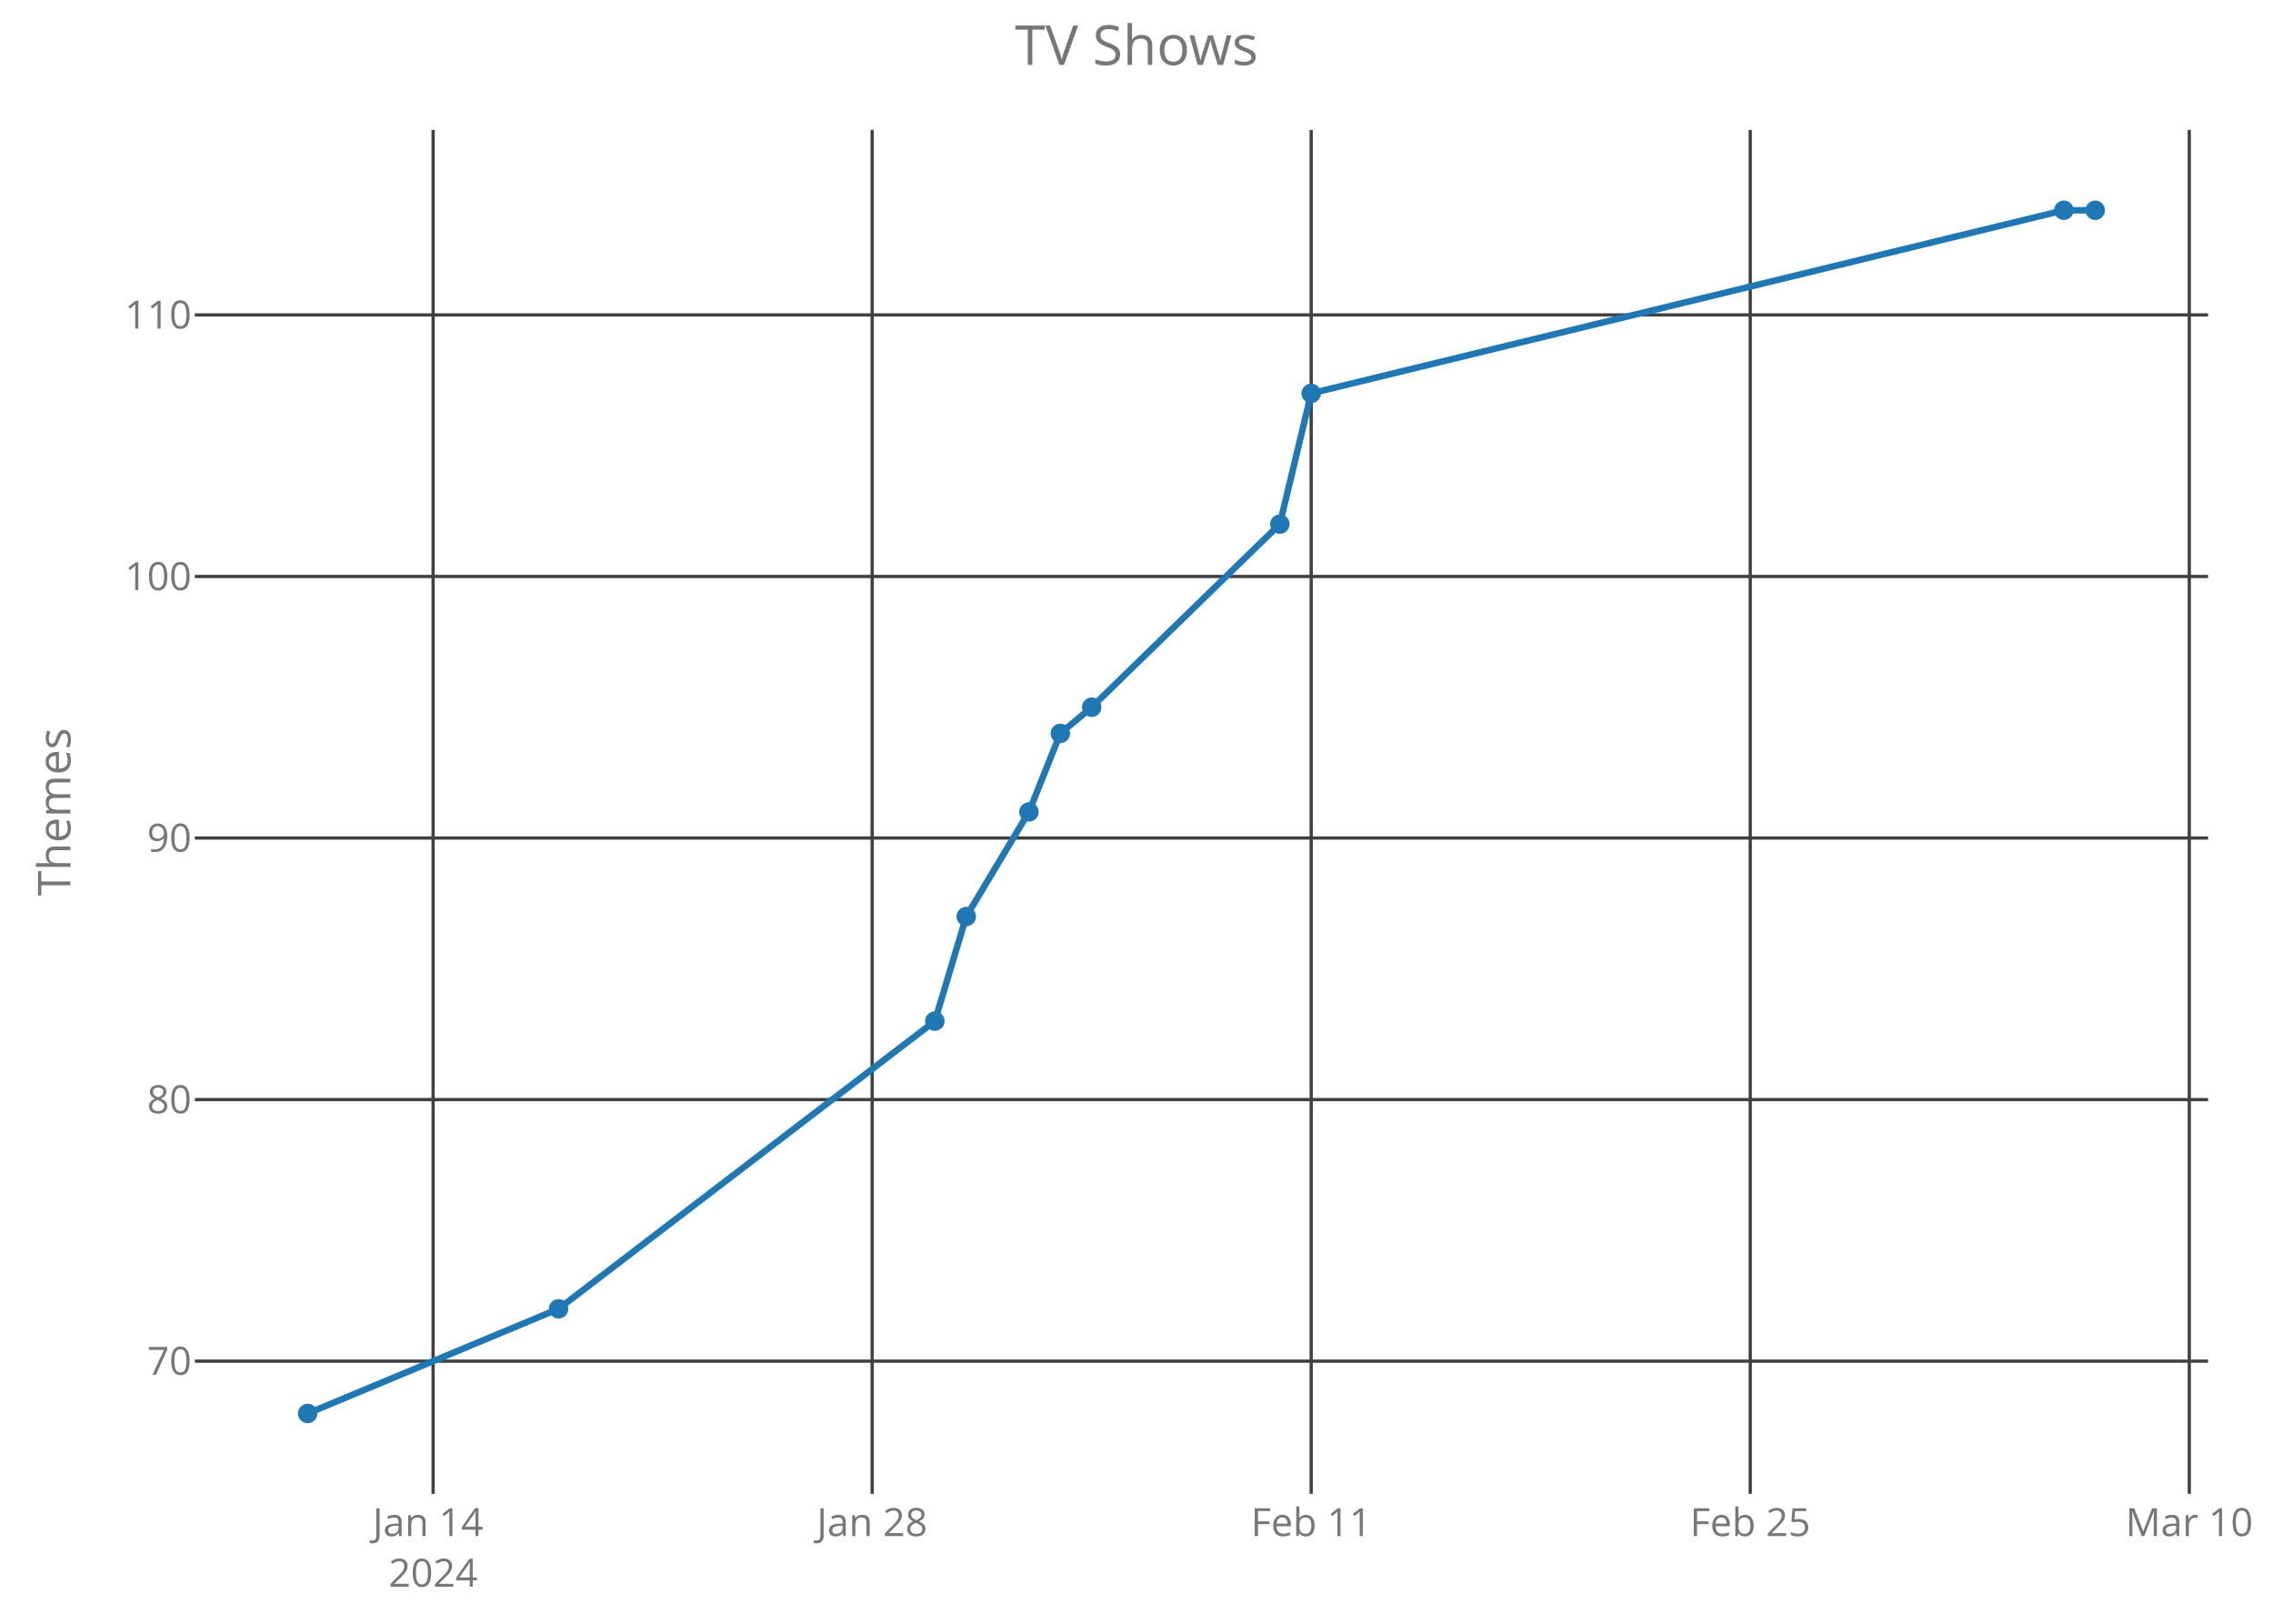
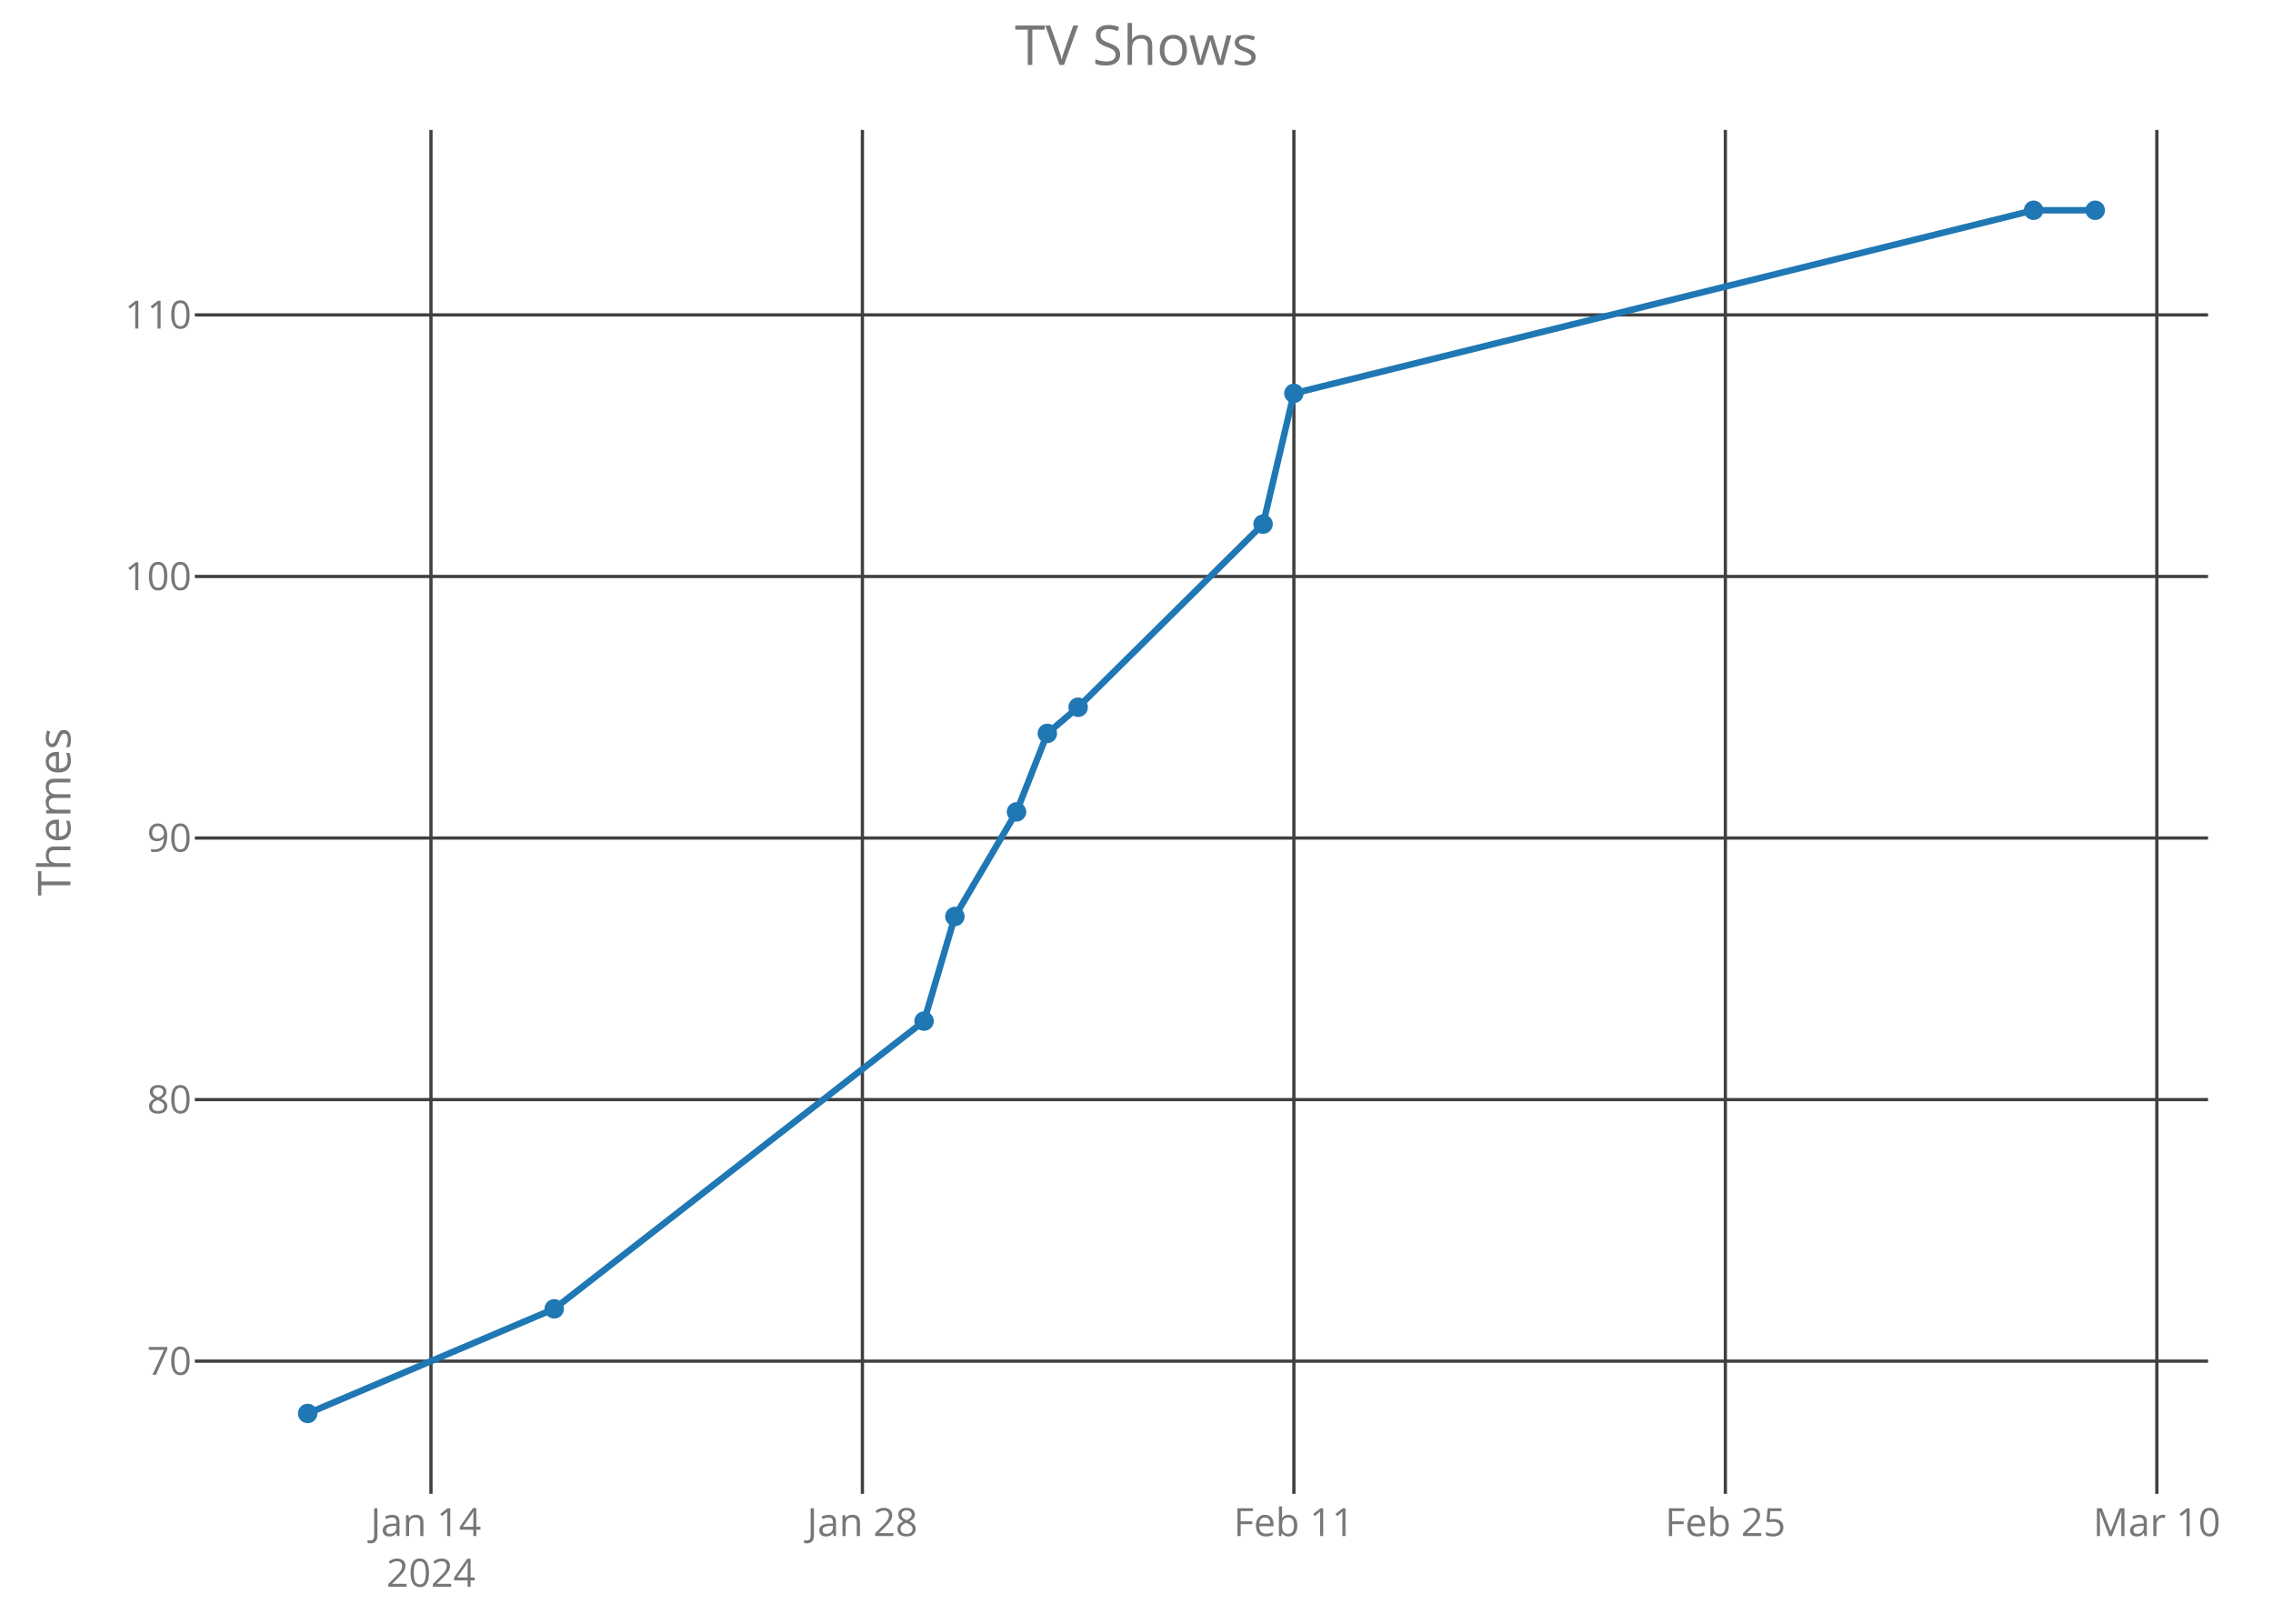
<svg xmlns="http://www.w3.org/2000/svg" class="main-svg" width="700" height="500" style="" viewBox="0 0 700 500">
  <rect x="0" y="0" width="700" height="500" style="fill: rgb(0, 0, 0); fill-opacity: 0;" />
-   <defs id="defs-9d322f">
+   <defs id="defs-b6d05e">
    <g class="clips">
-       <clipPath id="clip9d322fxyplot" class="plotclip">
+       <clipPath id="clipb6d05exyplot" class="plotclip">
        <rect width="620" height="420" />
      </clipPath>
-       <clipPath class="axesclip" id="clip9d322fx">
+       <clipPath class="axesclip" id="clipb6d05ex">
        <rect x="60" y="0" width="620" height="500" />
      </clipPath>
-       <clipPath class="axesclip" id="clip9d322fy">
+       <clipPath class="axesclip" id="clipb6d05ey">
        <rect x="0" y="40" width="700" height="420" />
      </clipPath>
-       <clipPath class="axesclip" id="clip9d322fxy">
+       <clipPath class="axesclip" id="clipb6d05exy">
        <rect x="60" y="40" width="620" height="420" />
      </clipPath>
    </g>
    <g class="gradients" />
  </defs>
  <g class="bglayer">
    <rect class="bg" x="60" y="40" width="620" height="420" style="fill: rgb(0, 0, 0); fill-opacity: 0; stroke-width: 0;" />
  </g>
  <g class="layer-below">
    <g class="imagelayer" />
    <g class="shapelayer" />
  </g>
  <g class="cartesianlayer">
    <g class="subplot xy">
      <g class="layer-subplot">
        <g class="shapelayer" />
        <g class="imagelayer" />
      </g>
      <g class="gridlayer">
        <g class="x">
-           <path class="xgrid crisp" transform="translate(133.38,0)" d="M0,40v420" style="stroke: rgb(64, 64, 64); stroke-opacity: 1; stroke-width: 1px;" />
-           <path class="xgrid crisp" transform="translate(268.59,0)" d="M0,40v420" style="stroke: rgb(64, 64, 64); stroke-opacity: 1; stroke-width: 1px;" />
-           <path class="xgrid crisp" transform="translate(403.8,0)" d="M0,40v420" style="stroke: rgb(64, 64, 64); stroke-opacity: 1; stroke-width: 1px;" />
-           <path class="xgrid crisp" transform="translate(539.01,0)" d="M0,40v420" style="stroke: rgb(64, 64, 64); stroke-opacity: 1; stroke-width: 1px;" />
-           <path class="xgrid crisp" transform="translate(674.22,0)" d="M0,40v420" style="stroke: rgb(64, 64, 64); stroke-opacity: 1; stroke-width: 1px;" />
+           <path class="xgrid crisp" transform="translate(132.72,0)" d="M0,40v420" style="stroke: rgb(64, 64, 64); stroke-opacity: 1; stroke-width: 1px;" />
+           <path class="xgrid crisp" transform="translate(265.59,0)" d="M0,40v420" style="stroke: rgb(64, 64, 64); stroke-opacity: 1; stroke-width: 1px;" />
+           <path class="xgrid crisp" transform="translate(398.47,0)" d="M0,40v420" style="stroke: rgb(64, 64, 64); stroke-opacity: 1; stroke-width: 1px;" />
+           <path class="xgrid crisp" transform="translate(531.35,0)" d="M0,40v420" style="stroke: rgb(64, 64, 64); stroke-opacity: 1; stroke-width: 1px;" />
+           <path class="xgrid crisp" transform="translate(664.23,0)" d="M0,40v420" style="stroke: rgb(64, 64, 64); stroke-opacity: 1; stroke-width: 1px;" />
        </g>
        <g class="y">
          <path class="ygrid crisp" transform="translate(0,419.14)" d="M60,0h620" style="stroke: rgb(64, 64, 64); stroke-opacity: 1; stroke-width: 1px;" />
          <path class="ygrid crisp" transform="translate(0,338.6)" d="M60,0h620" style="stroke: rgb(64, 64, 64); stroke-opacity: 1; stroke-width: 1px;" />
          <path class="ygrid crisp" transform="translate(0,258.05)" d="M60,0h620" style="stroke: rgb(64, 64, 64); stroke-opacity: 1; stroke-width: 1px;" />
          <path class="ygrid crisp" transform="translate(0,177.51)" d="M60,0h620" style="stroke: rgb(64, 64, 64); stroke-opacity: 1; stroke-width: 1px;" />
          <path class="ygrid crisp" transform="translate(0,96.97)" d="M60,0h620" style="stroke: rgb(64, 64, 64); stroke-opacity: 1; stroke-width: 1px;" />
        </g>
      </g>
      <g class="zerolinelayer" />
      <path class="xlines-below crisp" d="M0,0" style="fill: none;" />
      <path class="ylines-below crisp" d="M0,0" style="fill: none;" />
      <g class="overlines-below" />
      <g class="xaxislayer-below">
        <g class="xtick">
-           <text text-anchor="middle" x="0" y="473" transform="translate(133.38,0)" style="font-family: 'Open Sans'; font-size: 12px; fill: rgb(119, 119, 119); fill-opacity: 1; white-space: pre;">
+           <text text-anchor="middle" x="0" y="473" transform="translate(132.72,0)" style="font-family: 'Open Sans'; font-size: 12px; fill: rgb(119, 119, 119); fill-opacity: 1; white-space: pre;">
            <tspan class="line" dy="0em" x="0" y="473">Jan 14</tspan>
            <tspan class="line" dy="1.3em" x="0" y="473">2024</tspan>
          </text>
        </g>
        <g class="xtick">
-           <text text-anchor="middle" x="0" y="473" transform="translate(268.59,0)" style="font-family: 'Open Sans'; font-size: 12px; fill: rgb(119, 119, 119); fill-opacity: 1; white-space: pre;">Jan 28</text>
+           <text text-anchor="middle" x="0" y="473" transform="translate(265.59,0)" style="font-family: 'Open Sans'; font-size: 12px; fill: rgb(119, 119, 119); fill-opacity: 1; white-space: pre;">Jan 28</text>
        </g>
        <g class="xtick">
-           <text text-anchor="middle" x="0" y="473" transform="translate(403.8,0)" style="font-family: 'Open Sans'; font-size: 12px; fill: rgb(119, 119, 119); fill-opacity: 1; white-space: pre;">Feb 11</text>
+           <text text-anchor="middle" x="0" y="473" transform="translate(398.47,0)" style="font-family: 'Open Sans'; font-size: 12px; fill: rgb(119, 119, 119); fill-opacity: 1; white-space: pre;">Feb 11</text>
        </g>
        <g class="xtick">
-           <text text-anchor="middle" x="0" y="473" transform="translate(539.01,0)" style="font-family: 'Open Sans'; font-size: 12px; fill: rgb(119, 119, 119); fill-opacity: 1; white-space: pre;">Feb 25</text>
+           <text text-anchor="middle" x="0" y="473" transform="translate(531.35,0)" style="font-family: 'Open Sans'; font-size: 12px; fill: rgb(119, 119, 119); fill-opacity: 1; white-space: pre;">Feb 25</text>
        </g>
        <g class="xtick">
-           <text text-anchor="middle" x="0" y="473" transform="translate(674.22,0)" style="font-family: 'Open Sans'; font-size: 12px; fill: rgb(119, 119, 119); fill-opacity: 1; white-space: pre;">Mar 10</text>
+           <text text-anchor="middle" x="0" y="473" transform="translate(664.23,0)" style="font-family: 'Open Sans'; font-size: 12px; fill: rgb(119, 119, 119); fill-opacity: 1; white-space: pre;">Mar 10</text>
        </g>
      </g>
      <g class="yaxislayer-below">
        <g class="ytick">
          <text text-anchor="end" x="59" y="4.2" transform="translate(0,419.14)" style="font-family: 'Open Sans'; font-size: 12px; fill: rgb(119, 119, 119); fill-opacity: 1; white-space: pre;">70</text>
        </g>
        <g class="ytick">
          <text text-anchor="end" x="59" y="4.2" transform="translate(0,338.6)" style="font-family: 'Open Sans'; font-size: 12px; fill: rgb(119, 119, 119); fill-opacity: 1; white-space: pre;">80</text>
        </g>
        <g class="ytick">
          <text text-anchor="end" x="59" y="4.2" transform="translate(0,258.05)" style="font-family: 'Open Sans'; font-size: 12px; fill: rgb(119, 119, 119); fill-opacity: 1; white-space: pre;">90</text>
        </g>
        <g class="ytick">
          <text text-anchor="end" x="59" y="4.2" transform="translate(0,177.51)" style="font-family: 'Open Sans'; font-size: 12px; fill: rgb(119, 119, 119); fill-opacity: 1; white-space: pre;">100</text>
        </g>
        <g class="ytick">
          <text text-anchor="end" x="59" y="4.2" transform="translate(0,96.97)" style="font-family: 'Open Sans'; font-size: 12px; fill: rgb(119, 119, 119); fill-opacity: 1; white-space: pre;">110</text>
        </g>
      </g>
      <g class="overaxes-below" />
-       <g class="plot" transform="translate(60,40)" clip-path="url('#clip9d322fxyplot')">
+       <g class="plot" transform="translate(60,40)" clip-path="url('#clipb6d05exyplot')">
        <g class="scatterlayer mlayer">
-           <g class="trace scatter tracec6947e" style="stroke-miterlimit: 2; opacity: 1;">
+           <g class="trace scatter tracea9039f" style="stroke-miterlimit: 2; opacity: 1;">
            <g class="fills" />
            <g class="errorbars" />
            <g class="lines">
-               <path class="js-line" d="M34.75,395.25L112.01,363.03L227.91,274.43L237.57,242.22L256.88,210L266.54,185.84L276.2,177.78L334.14,121.4L343.8,81.13L575.59,24.75L585.25,24.75" style="vector-effect: non-scaling-stroke; fill: none; stroke: rgb(31, 119, 180); stroke-opacity: 1; stroke-width: 2px; opacity: 1;" />
+               <path class="js-line" d="M34.75,395.25L110.68,363.03L224.58,274.43L234.07,242.22L253.05,210L262.54,185.84L272.03,177.78L328.98,121.4L338.47,81.13L566.27,24.75L585.25,24.75" style="vector-effect: non-scaling-stroke; fill: none; stroke: rgb(31, 119, 180); stroke-opacity: 1; stroke-width: 2px; opacity: 1;" />
            </g>
            <g class="points">
              <path class="point" transform="translate(34.75,395.25)" d="M3,0A3,3 0 1,1 0,-3A3,3 0 0,1 3,0Z" style="opacity: 1; stroke-width: 0px; fill: rgb(31, 119, 180); fill-opacity: 1;" />
-               <path class="point" transform="translate(112.01,363.03)" d="M3,0A3,3 0 1,1 0,-3A3,3 0 0,1 3,0Z" style="opacity: 1; stroke-width: 0px; fill: rgb(31, 119, 180); fill-opacity: 1;" />
-               <path class="point" transform="translate(227.91,274.43)" d="M3,0A3,3 0 1,1 0,-3A3,3 0 0,1 3,0Z" style="opacity: 1; stroke-width: 0px; fill: rgb(31, 119, 180); fill-opacity: 1;" />
-               <path class="point" transform="translate(237.57,242.22)" d="M3,0A3,3 0 1,1 0,-3A3,3 0 0,1 3,0Z" style="opacity: 1; stroke-width: 0px; fill: rgb(31, 119, 180); fill-opacity: 1;" />
-               <path class="point" transform="translate(256.88,210)" d="M3,0A3,3 0 1,1 0,-3A3,3 0 0,1 3,0Z" style="opacity: 1; stroke-width: 0px; fill: rgb(31, 119, 180); fill-opacity: 1;" />
-               <path class="point" transform="translate(266.54,185.84)" d="M3,0A3,3 0 1,1 0,-3A3,3 0 0,1 3,0Z" style="opacity: 1; stroke-width: 0px; fill: rgb(31, 119, 180); fill-opacity: 1;" />
-               <path class="point" transform="translate(276.2,177.78)" d="M3,0A3,3 0 1,1 0,-3A3,3 0 0,1 3,0Z" style="opacity: 1; stroke-width: 0px; fill: rgb(31, 119, 180); fill-opacity: 1;" />
-               <path class="point" transform="translate(334.14,121.4)" d="M3,0A3,3 0 1,1 0,-3A3,3 0 0,1 3,0Z" style="opacity: 1; stroke-width: 0px; fill: rgb(31, 119, 180); fill-opacity: 1;" />
-               <path class="point" transform="translate(343.8,81.13)" d="M3,0A3,3 0 1,1 0,-3A3,3 0 0,1 3,0Z" style="opacity: 1; stroke-width: 0px; fill: rgb(31, 119, 180); fill-opacity: 1;" />
-               <path class="point" transform="translate(575.59,24.75)" d="M3,0A3,3 0 1,1 0,-3A3,3 0 0,1 3,0Z" style="opacity: 1; stroke-width: 0px; fill: rgb(31, 119, 180); fill-opacity: 1;" />
+               <path class="point" transform="translate(110.68,363.03)" d="M3,0A3,3 0 1,1 0,-3A3,3 0 0,1 3,0Z" style="opacity: 1; stroke-width: 0px; fill: rgb(31, 119, 180); fill-opacity: 1;" />
+               <path class="point" transform="translate(224.58,274.43)" d="M3,0A3,3 0 1,1 0,-3A3,3 0 0,1 3,0Z" style="opacity: 1; stroke-width: 0px; fill: rgb(31, 119, 180); fill-opacity: 1;" />
+               <path class="point" transform="translate(234.07,242.22)" d="M3,0A3,3 0 1,1 0,-3A3,3 0 0,1 3,0Z" style="opacity: 1; stroke-width: 0px; fill: rgb(31, 119, 180); fill-opacity: 1;" />
+               <path class="point" transform="translate(253.05,210)" d="M3,0A3,3 0 1,1 0,-3A3,3 0 0,1 3,0Z" style="opacity: 1; stroke-width: 0px; fill: rgb(31, 119, 180); fill-opacity: 1;" />
+               <path class="point" transform="translate(262.54,185.84)" d="M3,0A3,3 0 1,1 0,-3A3,3 0 0,1 3,0Z" style="opacity: 1; stroke-width: 0px; fill: rgb(31, 119, 180); fill-opacity: 1;" />
+               <path class="point" transform="translate(272.03,177.78)" d="M3,0A3,3 0 1,1 0,-3A3,3 0 0,1 3,0Z" style="opacity: 1; stroke-width: 0px; fill: rgb(31, 119, 180); fill-opacity: 1;" />
+               <path class="point" transform="translate(328.98,121.4)" d="M3,0A3,3 0 1,1 0,-3A3,3 0 0,1 3,0Z" style="opacity: 1; stroke-width: 0px; fill: rgb(31, 119, 180); fill-opacity: 1;" />
+               <path class="point" transform="translate(338.47,81.13)" d="M3,0A3,3 0 1,1 0,-3A3,3 0 0,1 3,0Z" style="opacity: 1; stroke-width: 0px; fill: rgb(31, 119, 180); fill-opacity: 1;" />
+               <path class="point" transform="translate(566.27,24.75)" d="M3,0A3,3 0 1,1 0,-3A3,3 0 0,1 3,0Z" style="opacity: 1; stroke-width: 0px; fill: rgb(31, 119, 180); fill-opacity: 1;" />
              <path class="point" transform="translate(585.25,24.75)" d="M3,0A3,3 0 1,1 0,-3A3,3 0 0,1 3,0Z" style="opacity: 1; stroke-width: 0px; fill: rgb(31, 119, 180); fill-opacity: 1;" />
            </g>
            <g class="text" />
          </g>
        </g>
      </g>
      <g class="overplot" />
      <path class="xlines-above" />
      <path class="ylines-above" />
      <g class="overlines-above" />
      <g class="xaxislayer-above" />
      <g class="yaxislayer-above" />
      <g class="overaxes-above" />
    </g>
  </g>
  <g class="polarlayer" />
  <g class="ternarylayer" />
  <g class="geolayer" />
  <g class="funnelarealayer" />
  <g class="pielayer" />
  <g class="treemaplayer" />
  <g class="sunburstlayer" />
  <g class="glimages" />
-   <defs id="topdefs-9d322f">
+   <defs id="topdefs-b6d05e">
    <g class="clips" />
  </defs>
  <g class="layer-above">
    <g class="imagelayer" />
    <g class="shapelayer" />
  </g>
  <g class="infolayer">
    <g class="g-gtitle">
      <text class="gtitle" x="350" y="20" text-anchor="middle" dy="0em" style="font-family: 'Open Sans'; font-size: 17px; fill: rgb(119, 119, 119); opacity: 1; font-weight: normal; white-space: pre;">TV Shows</text>
    </g>
    <g class="g-xtitle" />
    <g class="g-ytitle">
      <text class="ytitle" transform="rotate(-90,21.7,250)" x="21.7" y="250" text-anchor="middle" style="font-family: 'Open Sans'; font-size: 14px; fill: rgb(119, 119, 119); opacity: 1; font-weight: normal; white-space: pre;">Themes</text>
    </g>
  </g>
</svg>
